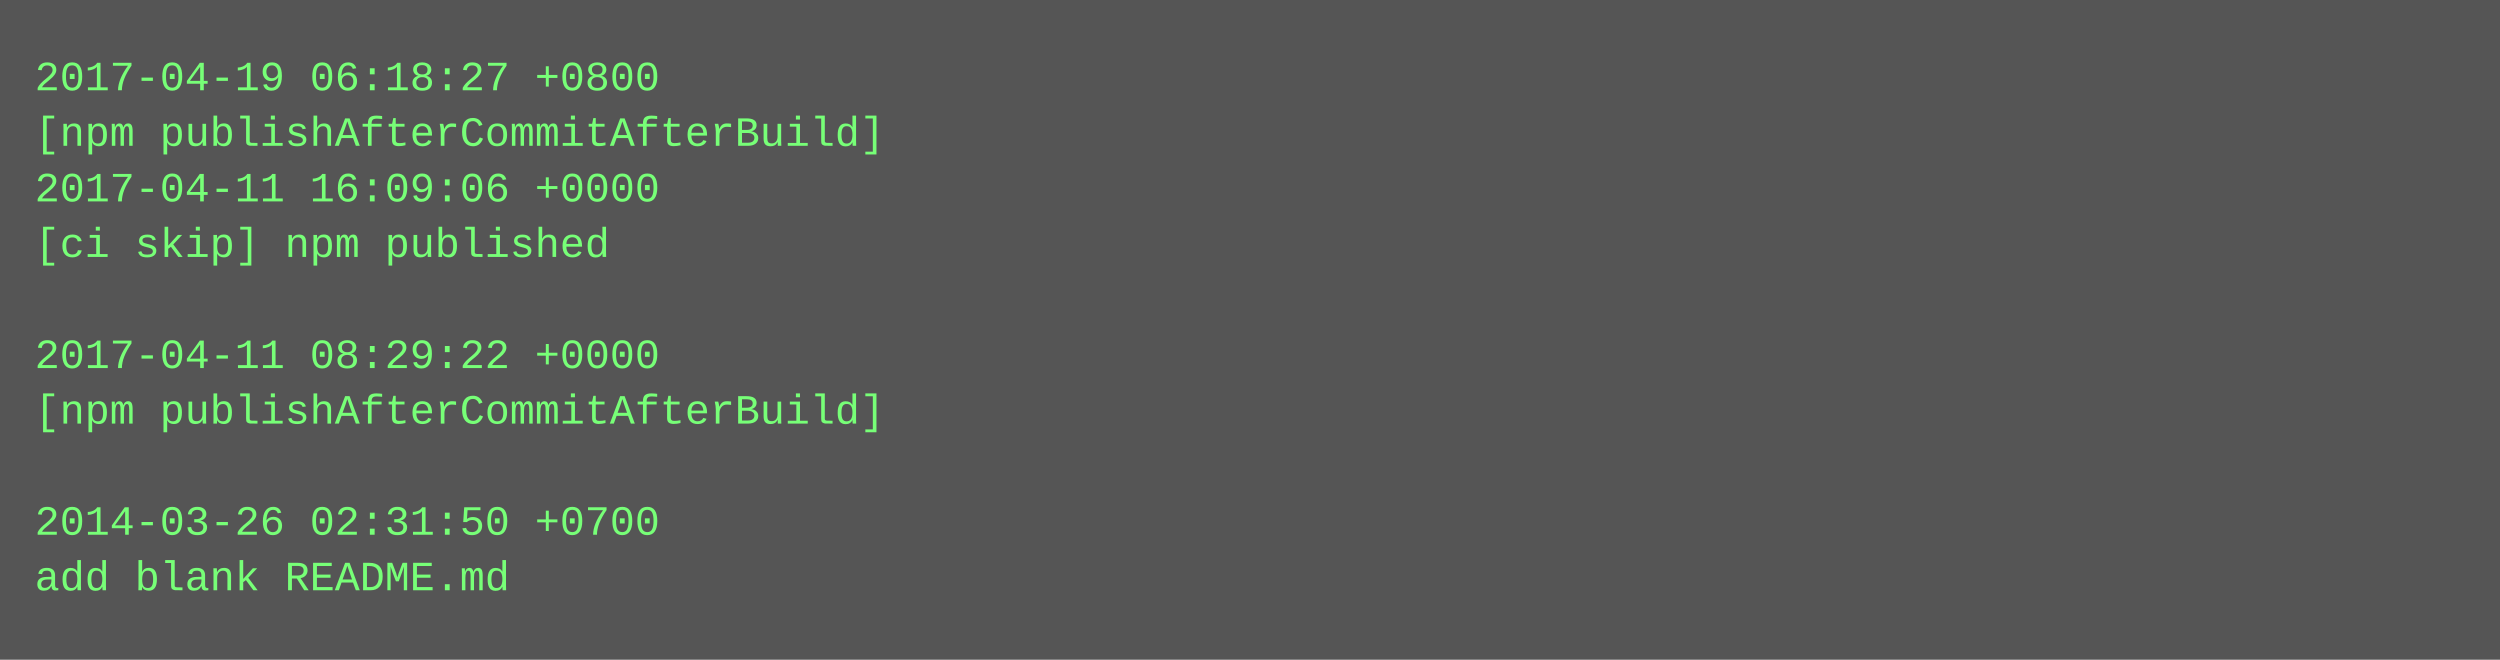
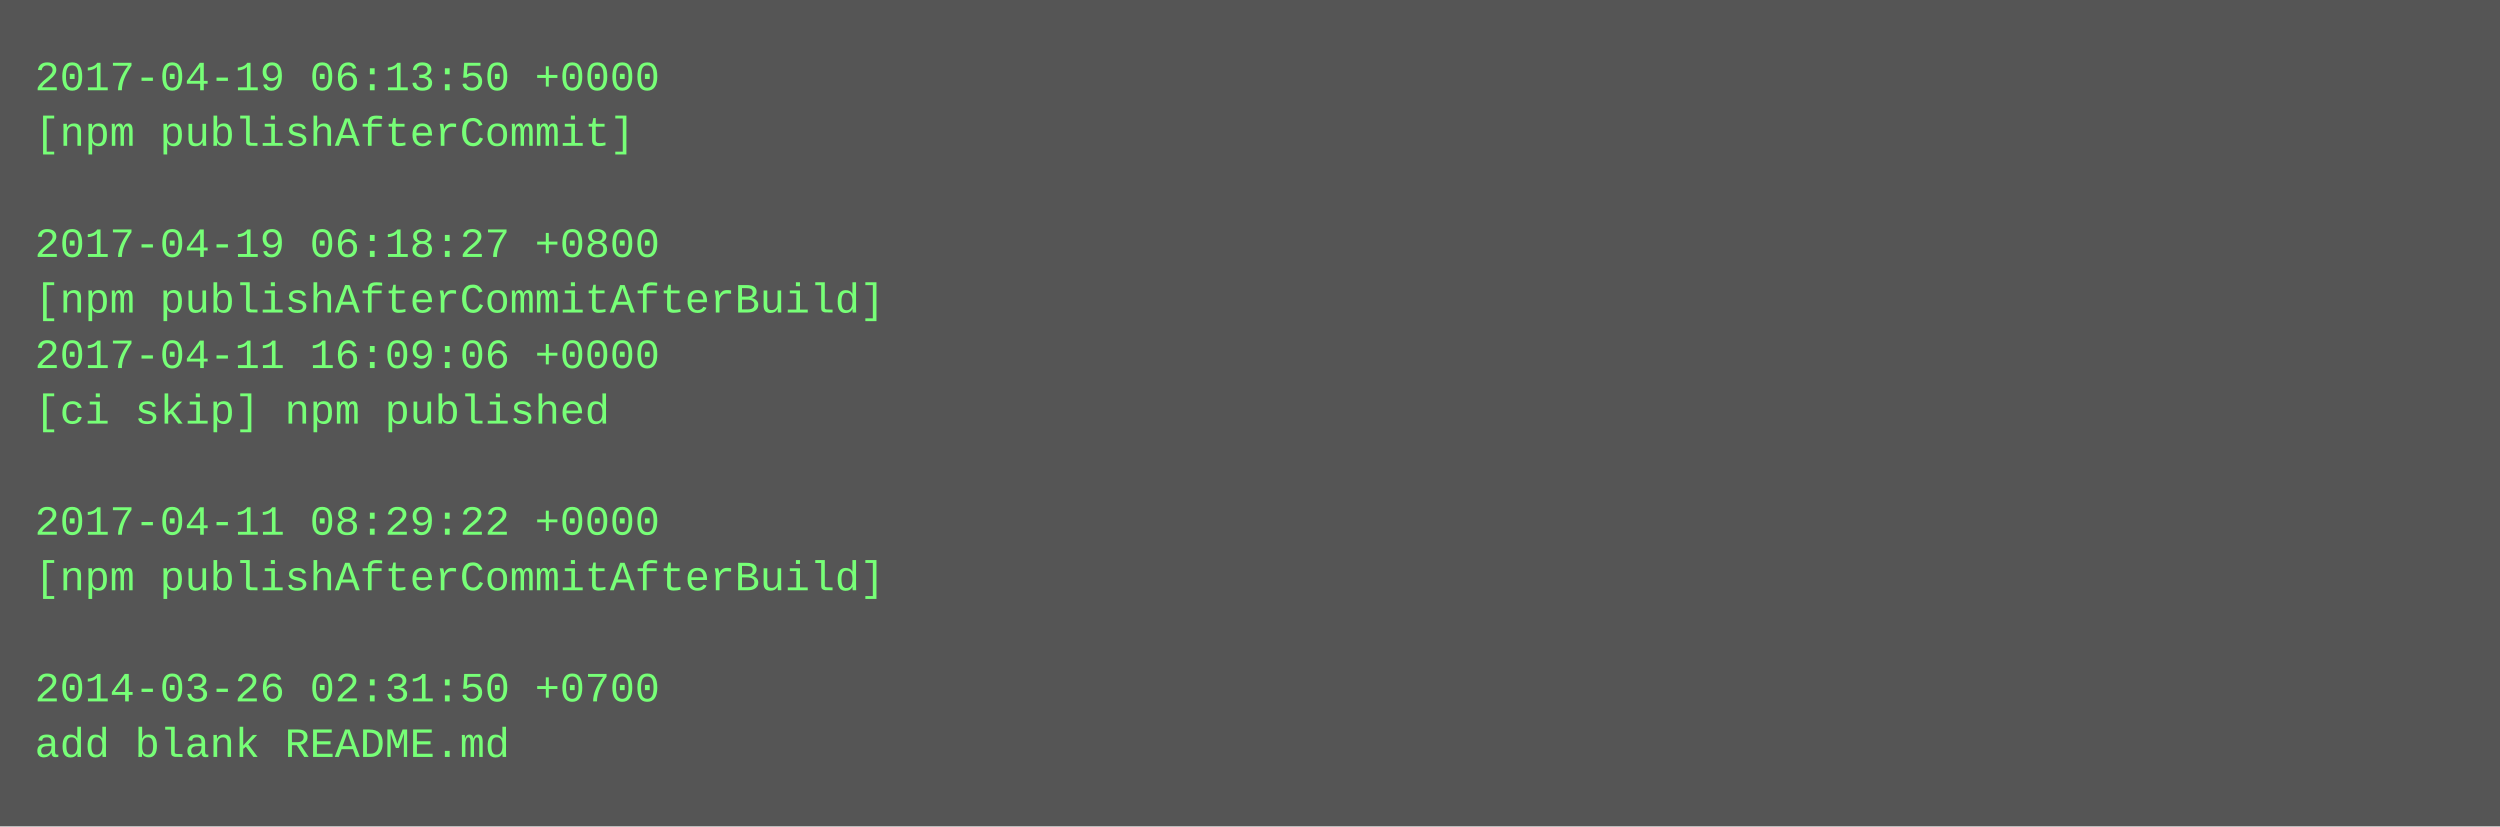
- <svg xmlns="http://www.w3.org/2000/svg" height="190" width="720">
-   <rect height="190" fill="#555" width="720" />
+ <svg xmlns="http://www.w3.org/2000/svg" height="238" width="720">
+   <rect height="238" fill="#555" width="720" />
  <text fill="#7f7" font-family="Courier New" font-size="12" xml:space="preserve">
-     <tspan x="10" y="26">2017-04-19 06:18:27 +0800</tspan>
-     <tspan x="10" y="42">[npm publishAfterCommitAfterBuild]</tspan>
-     <tspan x="10" y="58">2017-04-11 16:09:06 +0000</tspan>
-     <tspan x="10" y="74">[ci skip] npm published</tspan>
-     <tspan x="10" y="90" />
-     <tspan x="10" y="106">2017-04-11 08:29:22 +0000</tspan>
-     <tspan x="10" y="122">[npm publishAfterCommitAfterBuild]</tspan>
+     <tspan x="10" y="26">2017-04-19 06:13:50 +0000</tspan>
+     <tspan x="10" y="42">[npm publishAfterCommit]</tspan>
+     <tspan x="10" y="58" />
+     <tspan x="10" y="74">2017-04-19 06:18:27 +0800</tspan>
+     <tspan x="10" y="90">[npm publishAfterCommitAfterBuild]</tspan>
+     <tspan x="10" y="106">2017-04-11 16:09:06 +0000</tspan>
+     <tspan x="10" y="122">[ci skip] npm published</tspan>
    <tspan x="10" y="138" />
-     <tspan x="10" y="154">2014-03-26 02:31:50 +0700</tspan>
-     <tspan x="10" y="170">add blank README.md</tspan>
+     <tspan x="10" y="154">2017-04-11 08:29:22 +0000</tspan>
+     <tspan x="10" y="170">[npm publishAfterCommitAfterBuild]</tspan>
+     <tspan x="10" y="186" />
+     <tspan x="10" y="202">2014-03-26 02:31:50 +0700</tspan>
+     <tspan x="10" y="218">add blank README.md</tspan>
  </text>
</svg>
